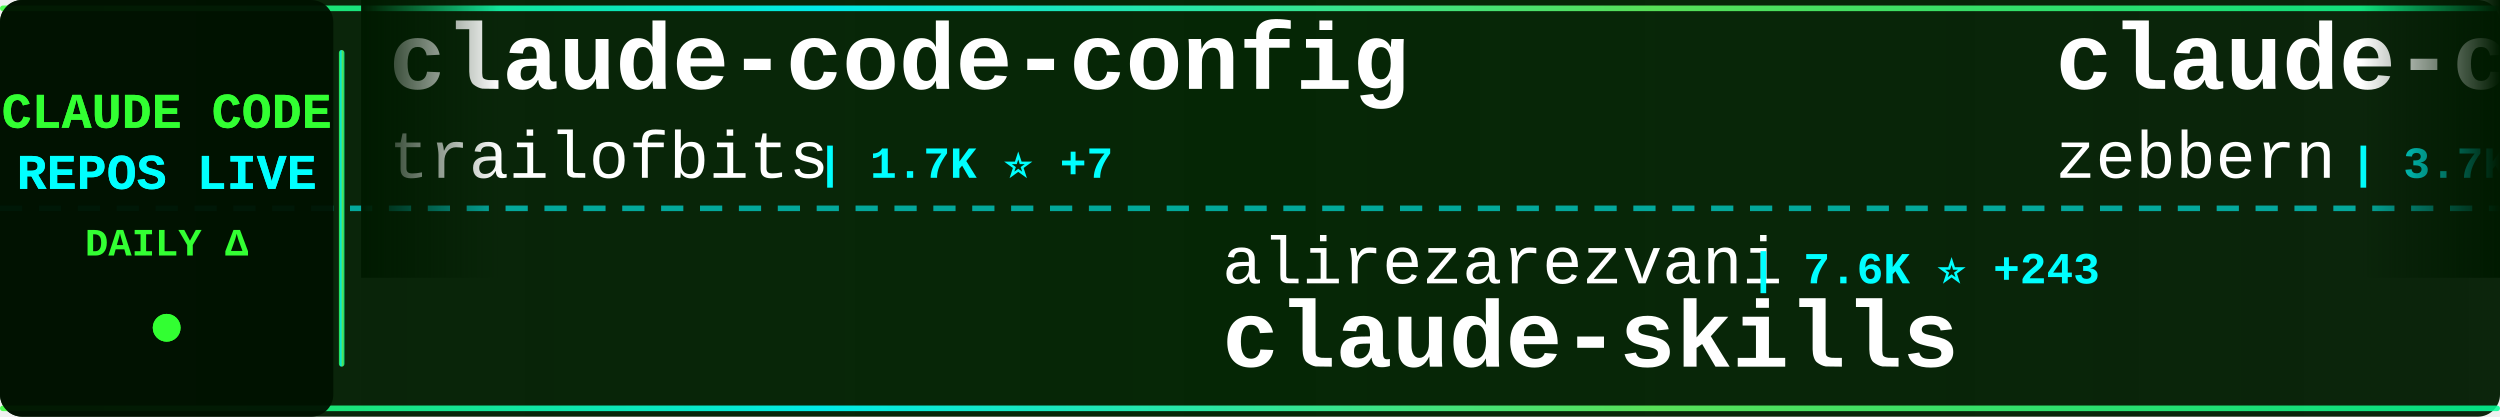
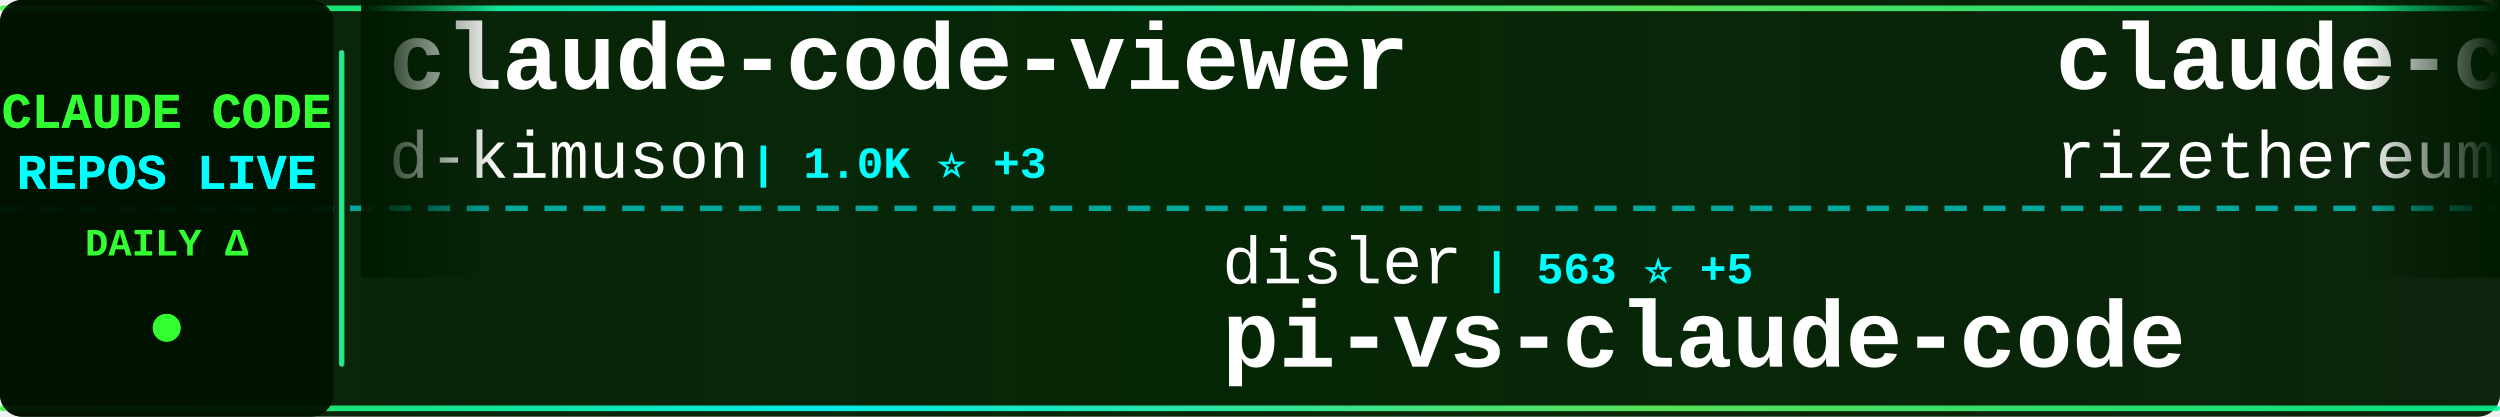
<svg xmlns="http://www.w3.org/2000/svg" width="900" height="150">
  <defs>
    <linearGradient id="tickerBg" x1="0%" y1="0%" x2="100%" y2="0%">
      <stop offset="0%" style="stop-color:#001a00;stop-opacity:0.95" />
      <stop offset="50%" style="stop-color:#002200;stop-opacity:0.98" />
      <stop offset="100%" style="stop-color:#001a00;stop-opacity:0.95" />
    </linearGradient>
    <linearGradient id="borderGrad" x1="0%" y1="0%" x2="100%" y2="0%">
      <stop offset="0%" style="stop-color:#33ff33;stop-opacity:0.85">
        <animate attributeName="stop-opacity" values="0.85;1;0.85" dur="2s" repeatCount="indefinite" />
      </stop>
      <stop offset="33%" style="stop-color:#00ffff;stop-opacity:0.9">
        <animate attributeName="stop-opacity" values="0.9;1;0.9" dur="2.2s" repeatCount="indefinite" />
      </stop>
      <stop offset="66%" style="stop-color:#66ff66;stop-opacity:0.85">
        <animate attributeName="stop-opacity" values="0.85;1;0.85" dur="1.8s" repeatCount="indefinite" />
      </stop>
      <stop offset="100%" style="stop-color:#00ff99;stop-opacity:0.85">
        <animate attributeName="stop-opacity" values="0.85;1;0.85" dur="2s" repeatCount="indefinite" />
      </stop>
    </linearGradient>
    <filter id="textGlow">
      <feGaussianBlur stdDeviation="0.1" result="coloredBlur" />
      <feMerge>
        <feMergeNode in="coloredBlur" />
        <feMergeNode in="SourceGraphic" />
      </feMerge>
    </filter>
    <filter id="metricGlow">
      <feGaussianBlur stdDeviation="0.2" result="coloredBlur" />
      <feMerge>
        <feMergeNode in="coloredBlur" />
        <feMergeNode in="SourceGraphic" />
      </feMerge>
    </filter>
    <linearGradient id="leftFade" x1="0%" y1="0%" x2="100%" y2="0%">
      <stop offset="0%" style="stop-color:#001a00;stop-opacity:1" />
      <stop offset="100%" style="stop-color:#001a00;stop-opacity:0" />
    </linearGradient>
    <linearGradient id="rightFade" x1="0%" y1="0%" x2="100%" y2="0%">
      <stop offset="0%" style="stop-color:#001a00;stop-opacity:0" />
      <stop offset="100%" style="stop-color:#001a00;stop-opacity:1" />
    </linearGradient>
  </defs>
  <rect width="900" height="150" fill="url(#tickerBg)" rx="8" />
  <rect x="0" y="2" width="900" height="2" fill="url(#borderGrad)" rx="1" />
  <rect x="0" y="146" width="900" height="2" fill="url(#borderGrad)" rx="1" />
  <line x1="0" y1="75" x2="900" y2="75" stroke="#00ffff" stroke-width="2" stroke-dasharray="8 6" opacity="0.6" />
  <rect x="0" y="0" width="120" height="150" fill="#001100" opacity="0.95" rx="8" />
  <text x="60" y="46" font-family="'Courier New', monospace" font-size="18" font-weight="bold" fill="#33ff33" text-anchor="middle" filter="url(#textGlow)">
    CLAUDE CODE
  </text>
  <text x="60" y="68" font-family="'Courier New', monospace" font-size="18" font-weight="bold" fill="#00ffff" text-anchor="middle" filter="url(#textGlow)">
    REPOS LIVE
  </text>
  <text x="60" y="92" font-family="'Courier New', monospace" font-size="14" font-weight="bold" fill="#33ff33" text-anchor="middle">
    DAILY Δ
  </text>
  <circle cx="60" cy="118" r="5" fill="#33ff33" filter="url(#metricGlow)">
    <animate attributeName="r" values="4;6;4" dur="1.5s" repeatCount="indefinite" />
    <animate attributeName="opacity" values="0.6;1;0.6" dur="1.5s" repeatCount="indefinite" />
  </circle>
  <rect x="122" y="18" width="2" height="114" fill="url(#borderGrad)" rx="1" />
  <clipPath id="tickerClip">
    <rect x="130" y="0" width="770" height="150" />
  </clipPath>
  <g clip-path="url(#tickerClip)">
    <g id="tickerItems">
      <animateTransform attributeName="transform" attributeType="XML" type="translate" from="0 0" to="-3000 0" dur="54s" repeatCount="indefinite" />
      <g transform="translate(0, 0)">
-         <text x="140" y="32" font-family="'Courier New', monospace" font-size="34" font-weight="bold" fill="#ffffff">claude-code-config</text>
-         <text x="140" y="64" font-family="'Courier New', monospace" font-size="24" font-weight="normal" fill="#ffffff" opacity="1.0">trailofbits</text>
-         <text x="294" y="64" font-family="'Courier New', monospace" font-size="16" font-weight="bold" fill="#00ffff"> | 1.7K ⭐ +7</text>
+         <text x="140" y="32" font-family="'Courier New', monospace" font-size="34" font-weight="bold" fill="#ffffff">claude-code-viewer</text>
+         <text x="140" y="64" font-family="'Courier New', monospace" font-size="24" font-weight="normal" fill="#ffffff" opacity="1.0">d-kimuson</text>
+         <text x="270" y="64" font-family="'Courier New', monospace" font-size="16" font-weight="bold" fill="#00ffff"> | 1.0K ⭐ +3</text>
      </g>
      <g transform="translate(300, 0)">
-         <text x="140" y="102" font-family="'Courier New', monospace" font-size="24" font-weight="normal" fill="#ffffff" opacity="1.0">alirezarezvani</text>
-         <text x="330" y="102" font-family="'Courier New', monospace" font-size="16" font-weight="bold" fill="#00ffff"> | 7.6K ⭐ +243</text>
-         <text x="140" y="132" font-family="'Courier New', monospace" font-size="34" font-weight="bold" fill="#ffffff">claude-skills</text>
+         <text x="140" y="102" font-family="'Courier New', monospace" font-size="24" font-weight="normal" fill="#ffffff" opacity="1.0">disler</text>
+         <text x="234" y="102" font-family="'Courier New', monospace" font-size="16" font-weight="bold" fill="#00ffff"> | 563 ⭐ +5</text>
+         <text x="140" y="132" font-family="'Courier New', monospace" font-size="34" font-weight="bold" fill="#ffffff">pi-vs-claude-code</text>
      </g>
      <g transform="translate(600, 0)">
-         <text x="140" y="32" font-family="'Courier New', monospace" font-size="34" font-weight="bold" fill="#ffffff">claude-code-guide</text>
-         <text x="140" y="64" font-family="'Courier New', monospace" font-size="24" font-weight="normal" fill="#ffffff" opacity="1.0">zebbern</text>
-         <text x="246" y="64" font-family="'Courier New', monospace" font-size="16" font-weight="bold" fill="#00ffff"> | 3.7K ⭐ +6</text>
+         <text x="140" y="32" font-family="'Courier New', monospace" font-size="34" font-weight="bold" fill="#ffffff">claude-code-requirements...</text>
+         <text x="140" y="64" font-family="'Courier New', monospace" font-size="24" font-weight="normal" fill="#ffffff" opacity="1.0">rizethereum</text>
+         <text x="294" y="64" font-family="'Courier New', monospace" font-size="16" font-weight="bold" fill="#00ffff"> | 1.8K ⭐</text>
      </g>
      <g transform="translate(900, 0)">
-         <text x="140" y="102" font-family="'Courier New', monospace" font-size="24" font-weight="normal" fill="#ffffff" opacity="1.0">bfly123</text>
-         <text x="246" y="102" font-family="'Courier New', monospace" font-size="16" font-weight="bold" fill="#00ffff"> | 1.9K ⭐ +26</text>
-         <text x="140" y="132" font-family="'Courier New', monospace" font-size="34" font-weight="bold" fill="#ffffff">claude_code_bridge</text>
+         <text x="140" y="102" font-family="'Courier New', monospace" font-size="24" font-weight="normal" fill="#ffffff" opacity="1.0">Cranot</text>
+         <text x="234" y="102" font-family="'Courier New', monospace" font-size="16" font-weight="bold" fill="#00ffff"> | 2.5K ⭐ +2</text>
+         <text x="140" y="132" font-family="'Courier New', monospace" font-size="34" font-weight="bold" fill="#ffffff">claude-code-guide</text>
      </g>
      <g transform="translate(1200, 0)">
-         <text x="140" y="32" font-family="'Courier New', monospace" font-size="34" font-weight="bold" fill="#ffffff">claude-code-my-workflow</text>
-         <text x="140" y="64" font-family="'Courier New', monospace" font-size="24" font-weight="normal" fill="#ffffff" opacity="1.0">pedrohcgs</text>
-         <text x="270" y="64" font-family="'Courier New', monospace" font-size="16" font-weight="bold" fill="#00ffff"> | 782 ⭐ +8</text>
+         <text x="140" y="32" font-family="'Courier New', monospace" font-size="34" font-weight="bold" fill="#ffffff">Claudable</text>
+         <text x="140" y="64" font-family="'Courier New', monospace" font-size="24" font-weight="normal" fill="#ffffff" opacity="1.0">opactorai</text>
+         <text x="270" y="64" font-family="'Courier New', monospace" font-size="16" font-weight="bold" fill="#00ffff"> | 3.8K ⭐ +1</text>
      </g>
      <g transform="translate(1500, 0)">
-         <text x="140" y="102" font-family="'Courier New', monospace" font-size="24" font-weight="normal" fill="#ffffff" opacity="1.0">revfactory</text>
-         <text x="282" y="102" font-family="'Courier New', monospace" font-size="16" font-weight="bold" fill="#00ffff"> | 766 ⭐</text>
-         <text x="140" y="132" font-family="'Courier New', monospace" font-size="34" font-weight="bold" fill="#ffffff">claude-code-mastering</text>
+         <text x="140" y="102" font-family="'Courier New', monospace" font-size="24" font-weight="normal" fill="#ffffff" opacity="1.0">darcyegb</text>
+         <text x="258" y="102" font-family="'Courier New', monospace" font-size="16" font-weight="bold" fill="#00ffff"> | 629 ⭐ +2</text>
+         <text x="140" y="132" font-family="'Courier New', monospace" font-size="34" font-weight="bold" fill="#ffffff">ClaudeCodeAgents</text>
      </g>
      <g transform="translate(1800, 0)">
-         <text x="140" y="32" font-family="'Courier New', monospace" font-size="34" font-weight="bold" fill="#ffffff">happy</text>
-         <text x="140" y="64" font-family="'Courier New', monospace" font-size="24" font-weight="normal" fill="#ffffff" opacity="1.0">slopus</text>
-         <text x="234" y="64" font-family="'Courier New', monospace" font-size="16" font-weight="bold" fill="#00ffff"> | 16.5K ⭐ +138</text>
+         <text x="140" y="32" font-family="'Courier New', monospace" font-size="34" font-weight="bold" fill="#ffffff">claude-plugins-official</text>
+         <text x="140" y="64" font-family="'Courier New', monospace" font-size="24" font-weight="normal" fill="#ffffff" opacity="1.0">anthropics</text>
+         <text x="282" y="64" font-family="'Courier New', monospace" font-size="16" font-weight="bold" fill="#00ffff"> | 15.1K ⭐ +120</text>
      </g>
      <g transform="translate(2100, 0)">
-         <text x="140" y="102" font-family="'Courier New', monospace" font-size="24" font-weight="normal" fill="#ffffff" opacity="1.0">ding113</text>
-         <text x="246" y="102" font-family="'Courier New', monospace" font-size="16" font-weight="bold" fill="#00ffff"> | 2.2K ⭐ +15</text>
-         <text x="140" y="132" font-family="'Courier New', monospace" font-size="34" font-weight="bold" fill="#ffffff">claude-code-hub</text>
+         <text x="140" y="102" font-family="'Courier New', monospace" font-size="24" font-weight="normal" fill="#ffffff" opacity="1.0">MadAppGang</text>
+         <text x="282" y="102" font-family="'Courier New', monospace" font-size="16" font-weight="bold" fill="#00ffff"> | 248 ⭐</text>
+         <text x="140" y="132" font-family="'Courier New', monospace" font-size="34" font-weight="bold" fill="#ffffff">claude-code</text>
      </g>
      <g transform="translate(2400, 0)">
-         <text x="140" y="32" font-family="'Courier New', monospace" font-size="34" font-weight="bold" fill="#ffffff">claude-code-tips</text>
-         <text x="140" y="64" font-family="'Courier New', monospace" font-size="24" font-weight="normal" fill="#ffffff" opacity="1.0">ykdojo</text>
-         <text x="234" y="64" font-family="'Courier New', monospace" font-size="16" font-weight="bold" fill="#00ffff"> | 6.9K ⭐ +45</text>
+         <text x="140" y="32" font-family="'Courier New', monospace" font-size="34" font-weight="bold" fill="#ffffff">Claude-Code-Usage-Monito...</text>
+         <text x="140" y="64" font-family="'Courier New', monospace" font-size="24" font-weight="normal" fill="#ffffff" opacity="1.0">Maciek-roboblog</text>
+         <text x="342" y="64" font-family="'Courier New', monospace" font-size="16" font-weight="bold" fill="#00ffff"> | 7.2K ⭐ +17</text>
      </g>
      <g transform="translate(2700, 0)">
        <text x="140" y="102" font-family="'Courier New', monospace" font-size="24" font-weight="normal" fill="#ffffff" opacity="1.0">anthropics</text>
-         <text x="282" y="102" font-family="'Courier New', monospace" font-size="16" font-weight="bold" fill="#00ffff"> | 15.1K ⭐ +127</text>
-         <text x="140" y="132" font-family="'Courier New', monospace" font-size="34" font-weight="bold" fill="#ffffff">claude-plugins-official</text>
+         <text x="282" y="102" font-family="'Courier New', monospace" font-size="16" font-weight="bold" fill="#00ffff"> | 105.0K ⭐ +556</text>
+         <text x="140" y="132" font-family="'Courier New', monospace" font-size="34" font-weight="bold" fill="#ffffff">skills</text>
      </g>
      <g transform="translate(3000, 0)">
-         <text x="140" y="32" font-family="'Courier New', monospace" font-size="34" font-weight="bold" fill="#ffffff">claude-code-config</text>
-         <text x="140" y="64" font-family="'Courier New', monospace" font-size="24" font-weight="normal" fill="#ffffff" opacity="1.0">trailofbits</text>
-         <text x="294" y="64" font-family="'Courier New', monospace" font-size="16" font-weight="bold" fill="#00ffff"> | 1.7K ⭐ +7</text>
+         <text x="140" y="32" font-family="'Courier New', monospace" font-size="34" font-weight="bold" fill="#ffffff">claude-code-viewer</text>
+         <text x="140" y="64" font-family="'Courier New', monospace" font-size="24" font-weight="normal" fill="#ffffff" opacity="1.0">d-kimuson</text>
+         <text x="270" y="64" font-family="'Courier New', monospace" font-size="16" font-weight="bold" fill="#00ffff"> | 1.0K ⭐ +3</text>
      </g>
      <g transform="translate(3300, 0)">
-         <text x="140" y="102" font-family="'Courier New', monospace" font-size="24" font-weight="normal" fill="#ffffff" opacity="1.0">alirezarezvani</text>
-         <text x="330" y="102" font-family="'Courier New', monospace" font-size="16" font-weight="bold" fill="#00ffff"> | 7.6K ⭐ +243</text>
-         <text x="140" y="132" font-family="'Courier New', monospace" font-size="34" font-weight="bold" fill="#ffffff">claude-skills</text>
+         <text x="140" y="102" font-family="'Courier New', monospace" font-size="24" font-weight="normal" fill="#ffffff" opacity="1.0">disler</text>
+         <text x="234" y="102" font-family="'Courier New', monospace" font-size="16" font-weight="bold" fill="#00ffff"> | 563 ⭐ +5</text>
+         <text x="140" y="132" font-family="'Courier New', monospace" font-size="34" font-weight="bold" fill="#ffffff">pi-vs-claude-code</text>
      </g>
      <g transform="translate(3600, 0)">
-         <text x="140" y="32" font-family="'Courier New', monospace" font-size="34" font-weight="bold" fill="#ffffff">claude-code-guide</text>
-         <text x="140" y="64" font-family="'Courier New', monospace" font-size="24" font-weight="normal" fill="#ffffff" opacity="1.0">zebbern</text>
-         <text x="246" y="64" font-family="'Courier New', monospace" font-size="16" font-weight="bold" fill="#00ffff"> | 3.7K ⭐ +6</text>
+         <text x="140" y="32" font-family="'Courier New', monospace" font-size="34" font-weight="bold" fill="#ffffff">claude-code-requirements...</text>
+         <text x="140" y="64" font-family="'Courier New', monospace" font-size="24" font-weight="normal" fill="#ffffff" opacity="1.0">rizethereum</text>
+         <text x="294" y="64" font-family="'Courier New', monospace" font-size="16" font-weight="bold" fill="#00ffff"> | 1.8K ⭐</text>
      </g>
      <g transform="translate(3900, 0)">
-         <text x="140" y="102" font-family="'Courier New', monospace" font-size="24" font-weight="normal" fill="#ffffff" opacity="1.0">bfly123</text>
-         <text x="246" y="102" font-family="'Courier New', monospace" font-size="16" font-weight="bold" fill="#00ffff"> | 1.9K ⭐ +26</text>
-         <text x="140" y="132" font-family="'Courier New', monospace" font-size="34" font-weight="bold" fill="#ffffff">claude_code_bridge</text>
+         <text x="140" y="102" font-family="'Courier New', monospace" font-size="24" font-weight="normal" fill="#ffffff" opacity="1.0">Cranot</text>
+         <text x="234" y="102" font-family="'Courier New', monospace" font-size="16" font-weight="bold" fill="#00ffff"> | 2.5K ⭐ +2</text>
+         <text x="140" y="132" font-family="'Courier New', monospace" font-size="34" font-weight="bold" fill="#ffffff">claude-code-guide</text>
      </g>
    </g>
  </g>
  <rect x="130" y="0" width="50" height="100" fill="url(#leftFade)" />
  <rect x="850" y="0" width="50" height="100" fill="url(#rightFade)" />
</svg>
